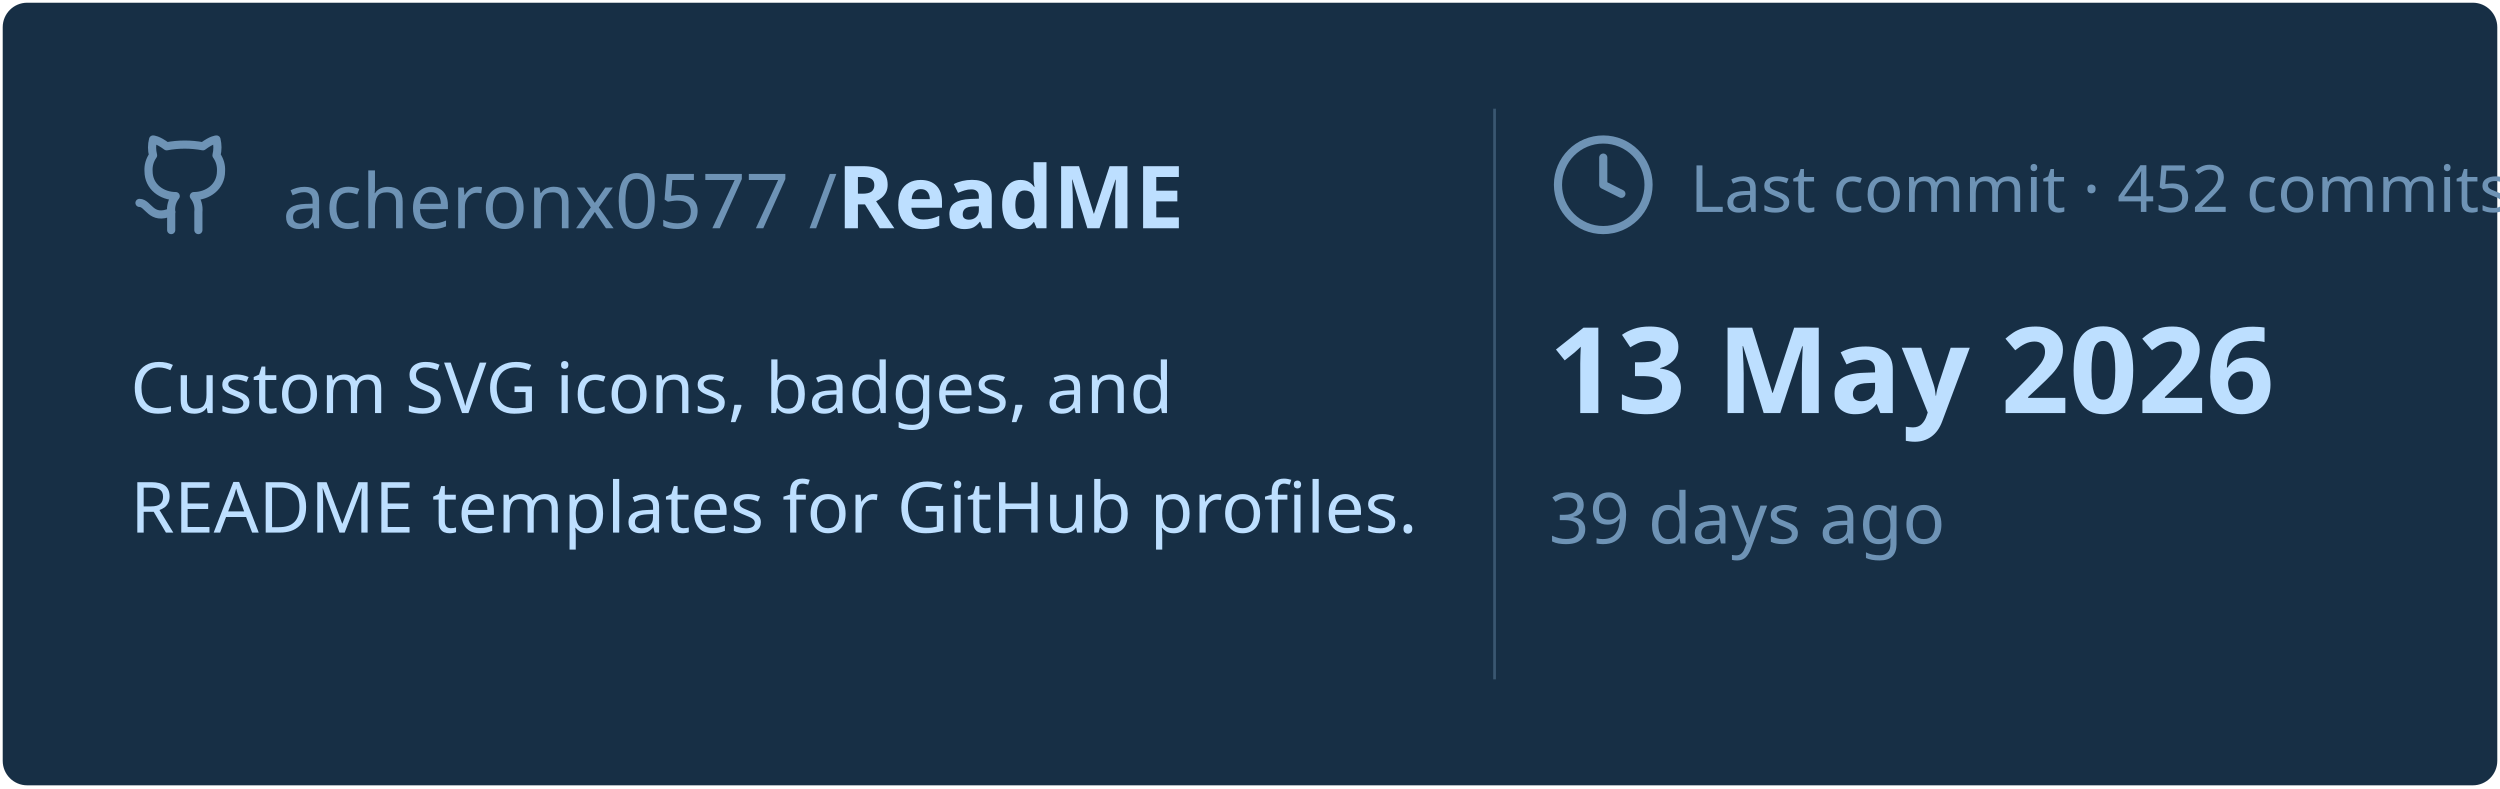
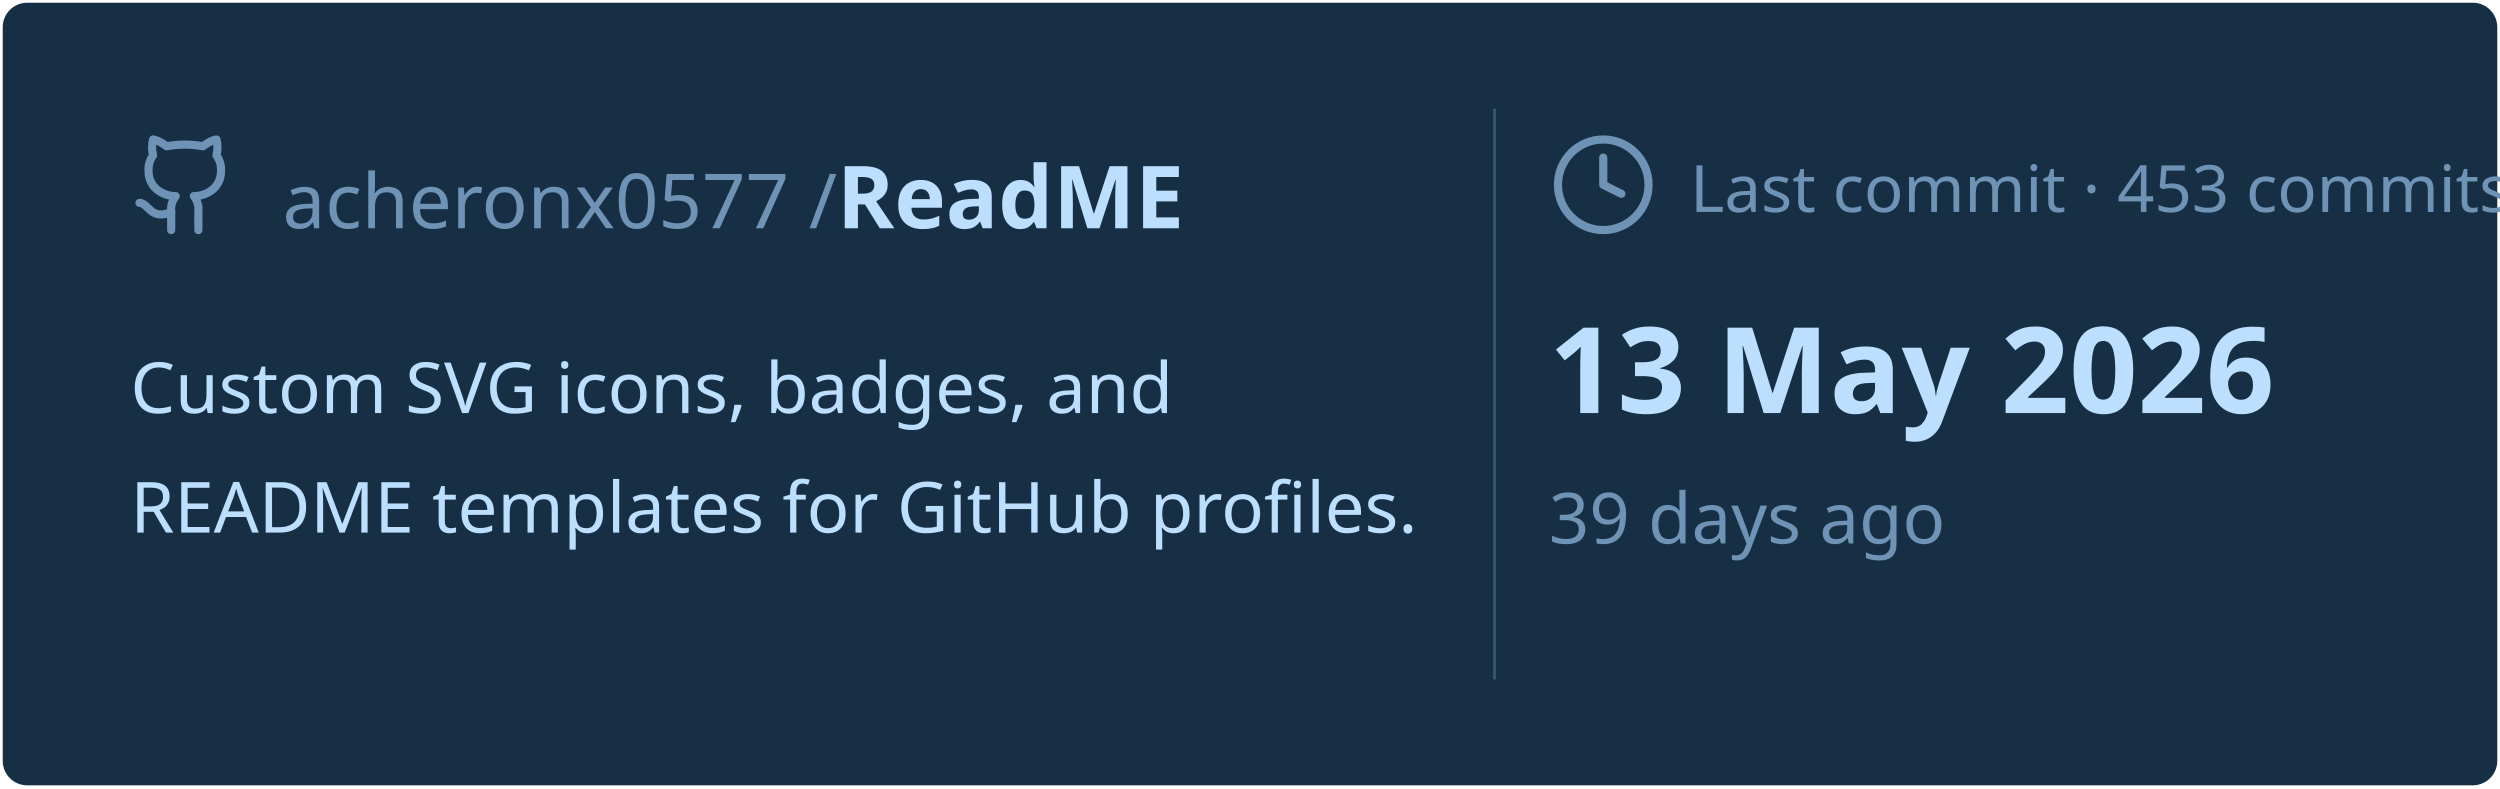
<svg xmlns="http://www.w3.org/2000/svg" viewBox="0 0 460 145" width="460px" height="145px">
  <rect stroke="#000000" stroke-opacity="0" fill="#172F45" rx="4.5" x="0.5" y="0.5" width="459" height="144" />
  <g transform="translate(24, 42)">
    <svg x="0" y="-18" width="20" height="20" viewBox="0 0 24 24" fill="none" stroke="#6E93B5" stroke-width="1.8" stroke-linecap="round" stroke-linejoin="round">
      <path d="M15 22v-4a4.8 4.8 0 0 0-1-3.5c3 0 6-2 6-5.5.08-1.25-.27-2.48-1-3.5.28-1.15.28-2.35 0-3.5 0 0-1 0-3 1.5-2.64-.5-5.36-.5-8 0C6 2 5 2 5 2c-.3 1.15-.3 2.35 0 3.5A5.403 5.403 0 0 0 4 9c0 3.5 3 5.5 6 5.5-.39.49-.68 1.05-.85 1.65-.17.6-.22 1.23-.15 1.85v4" />
      <path d="M9 18c-4.51 2-5-2-7-2" />
    </svg>
    <text x="28" y="0" font-family="&quot;Segoe UI&quot;, Ubuntu, sans-serif" font-size="14" font-weight="400" fill="#6E93B5">acheronx0577 /</text>
    <text x="130" y="0" font-family="&quot;Segoe UI&quot;, Ubuntu, sans-serif" font-size="16" font-weight="700" fill="#BDDFFF">ReadME</text>
  </g>
  <text x="24" y="76" font-family="&quot;Segoe UI&quot;, Ubuntu, sans-serif" font-size="13" font-weight="400" fill="#BDDFFF">Custom SVG icons, badges, and</text>
  <text x="24" y="98" font-family="&quot;Segoe UI&quot;, Ubuntu, sans-serif" font-size="13" font-weight="400" fill="#BDDFFF">README templates for GitHub profiles.</text>
  <line x1="275" y1="20" x2="275" y2="125" stroke="#6E93B5" stroke-width="0.5" stroke-opacity="0.4" />
  <svg x="285" y="24" width="20" height="20" viewBox="0 0 24 24" fill="none" stroke="#6E93B5" stroke-width="1.8" stroke-linecap="round" stroke-linejoin="round">
    <circle cx="12" cy="12" r="10" />
    <polyline points="12 6 12 12 16 14" />
  </svg>
-   <text x="311" y="39" font-family="&quot;Segoe UI&quot;, Ubuntu, sans-serif" font-size="12" font-weight="400" fill="#6E93B5">Last commit · 452 commits</text>
+   <text x="311" y="39" font-family="&quot;Segoe UI&quot;, Ubuntu, sans-serif" font-size="12" font-weight="400" fill="#6E93B5">Last commit · 453 commits</text>
  <text x="285" y="76" font-family="&quot;Segoe UI&quot;, Ubuntu, sans-serif" font-size="22" font-weight="700" fill="#BDDFFF">13 May 2026</text>
  <text x="285" y="100" font-family="&quot;Segoe UI&quot;, Ubuntu, sans-serif" font-size="13" font-weight="400" fill="#6E93B5">39 days ago</text>
</svg>
